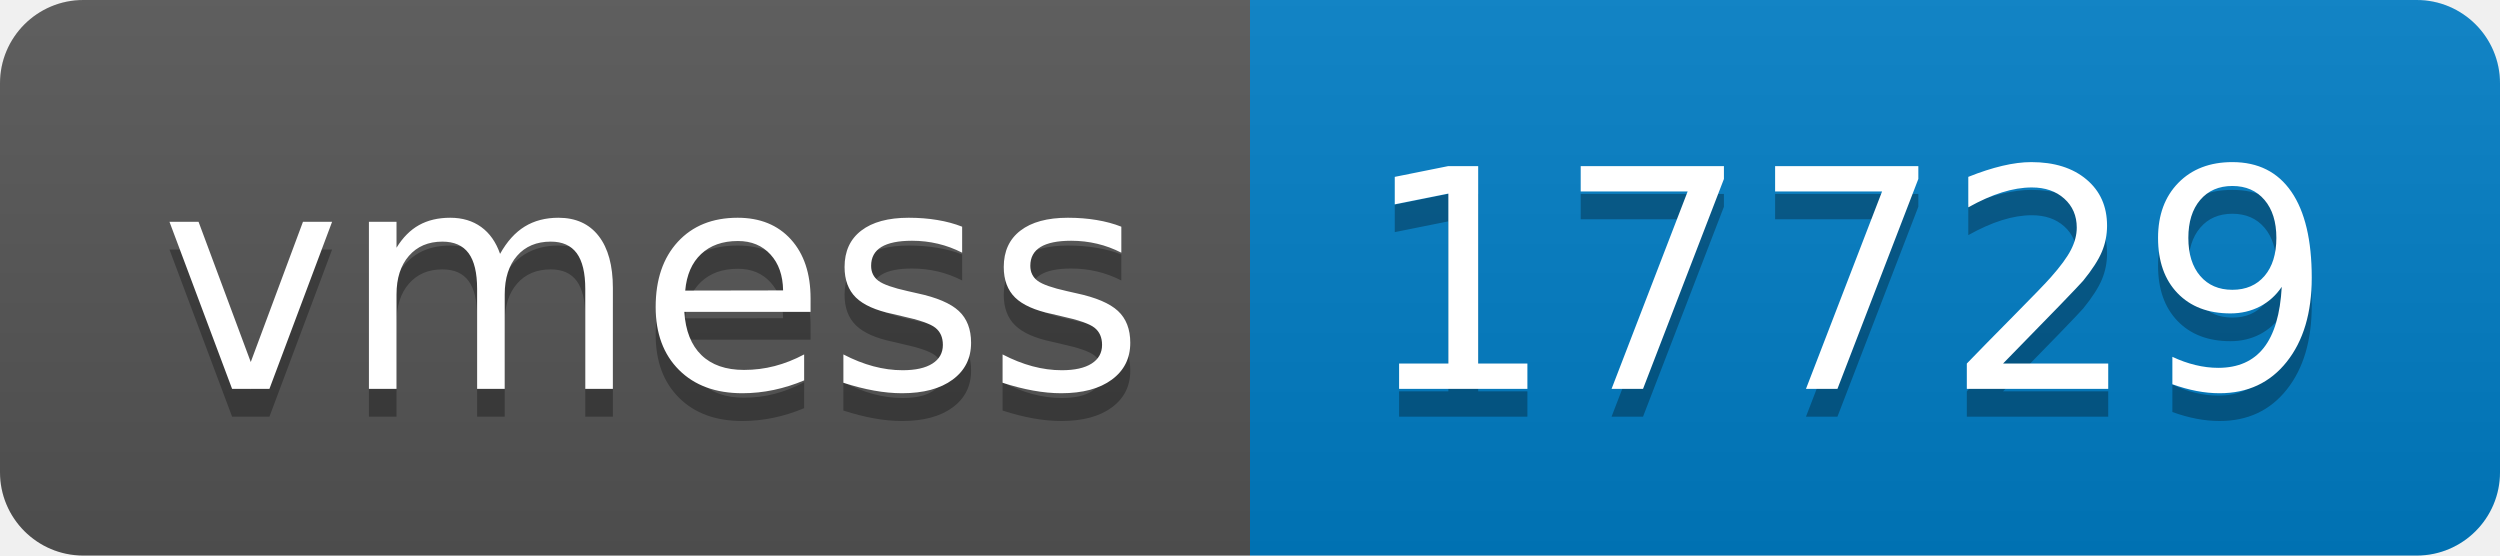
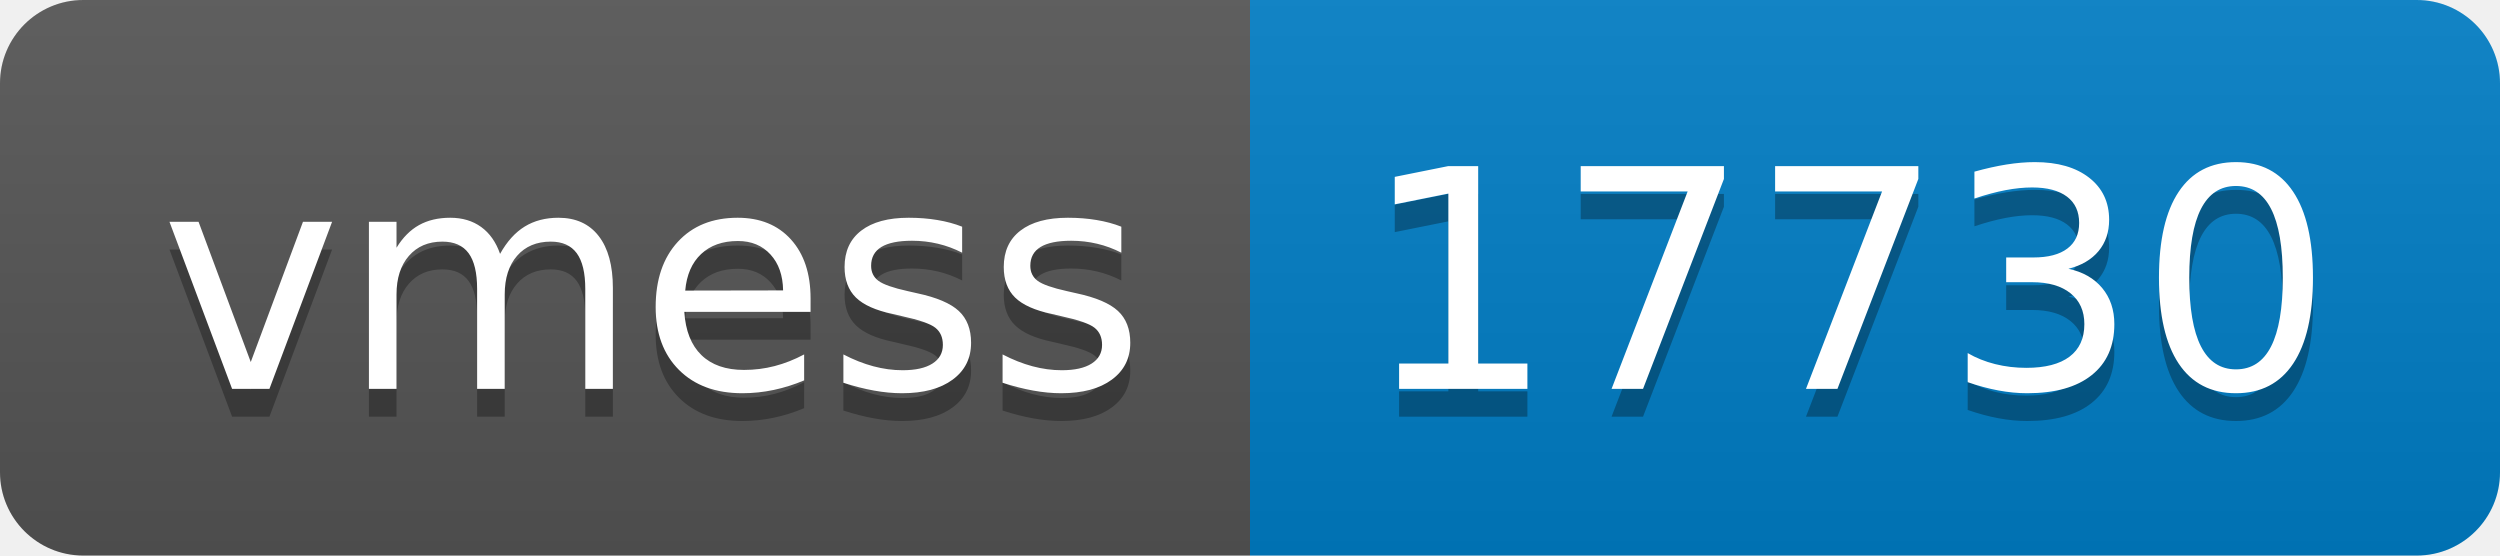
- <svg xmlns="http://www.w3.org/2000/svg" width="90" height="20" role="img" aria-label="vmess: 17729">
+ <svg xmlns="http://www.w3.org/2000/svg" width="90" height="20" role="img" aria-label="vmess: 17730">
  <linearGradient id="s" x2="0" y2="100%">
    <stop offset="0" stop-color="#bbb" stop-opacity=".1" />
    <stop offset="1" stop-opacity=".1" />
  </linearGradient>
  <clipPath id="r">
    <rect width="90" height="20" rx="3" fill="#fff" />
  </clipPath>
  <g clip-path="url(#r)">
    <rect width="45" height="20" fill="#555" />
    <rect x="45" width="45" height="20" fill="#007ec6" />
    <rect width="90" height="20" fill="url(#s)" />
  </g>
  <g fill="#fff" text-anchor="middle" font-family="Verdana,Geneva,DejaVu Sans,sans-serif" text-rendering="geometricPrecision" font-size="110">
    <text aria-hidden="true" x="235" y="150" fill="#010101" fill-opacity=".3" transform="scale(.1)" textLength="350">vmess</text>
    <text x="235" y="140" transform="scale(.1)" fill="#fff" textLength="350">vmess</text>
-     <text aria-hidden="true" x="665" y="150" fill="#010101" fill-opacity=".3" transform="scale(.1)" textLength="350">17729</text>
-     <text x="665" y="140" transform="scale(.1)" fill="#fff" textLength="350">17729</text>
+     <text aria-hidden="true" x="665" y="150" fill="#010101" fill-opacity=".3" transform="scale(.1)" textLength="350">17730</text>
+     <text x="665" y="140" transform="scale(.1)" fill="#fff" textLength="350">17730</text>
  </g>
</svg>
